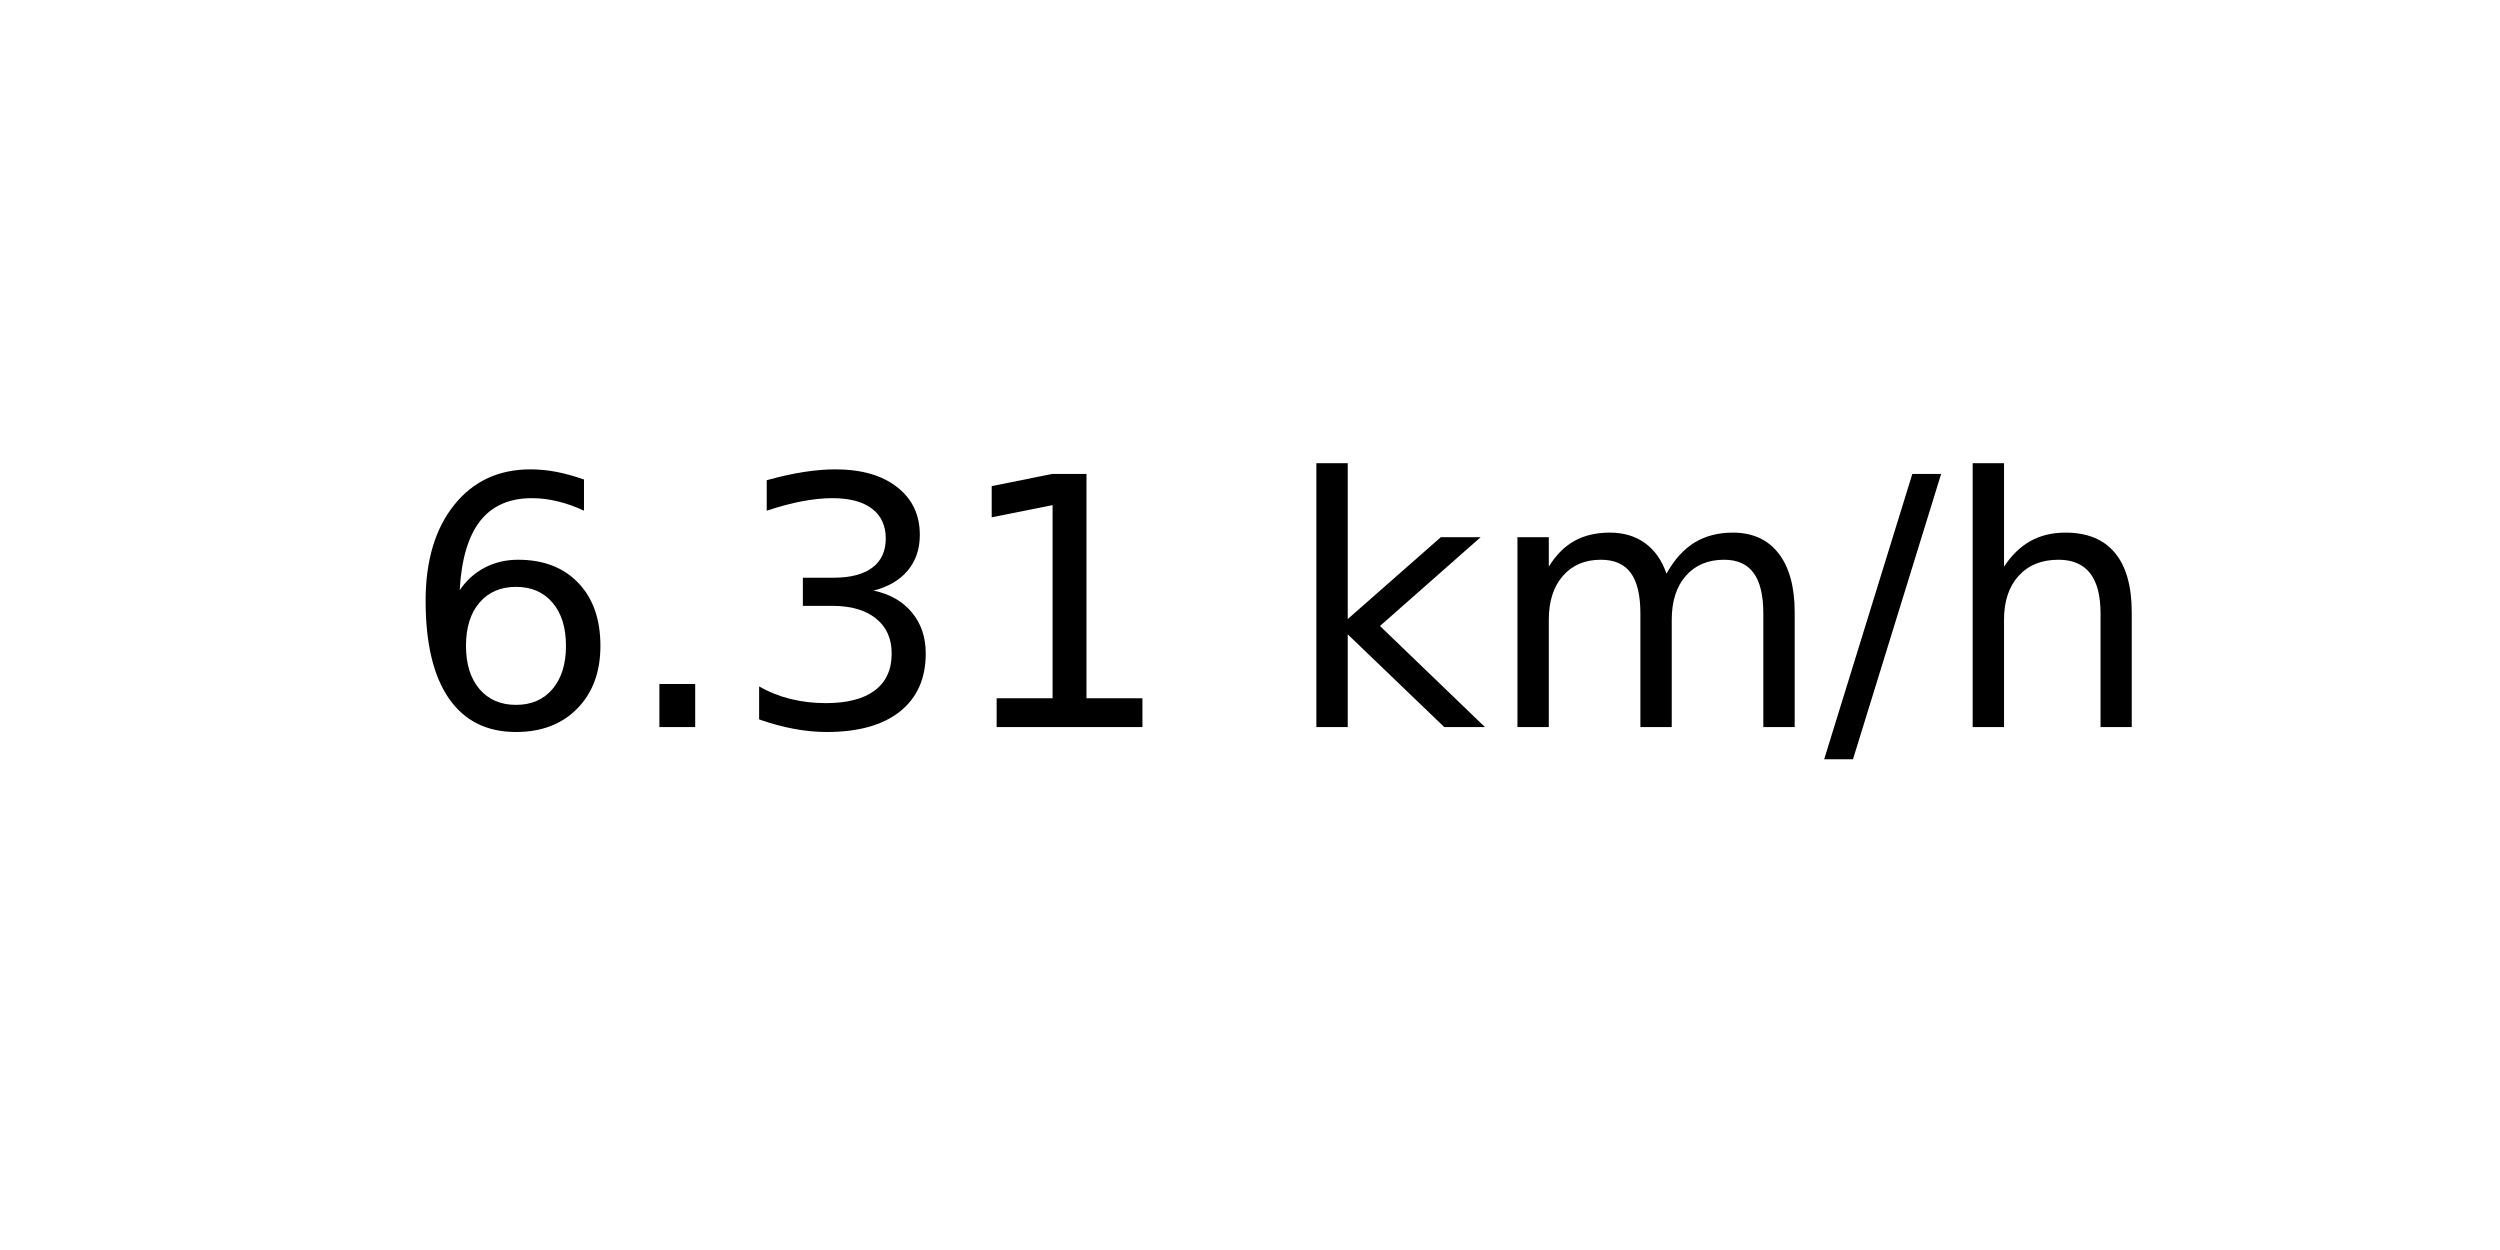
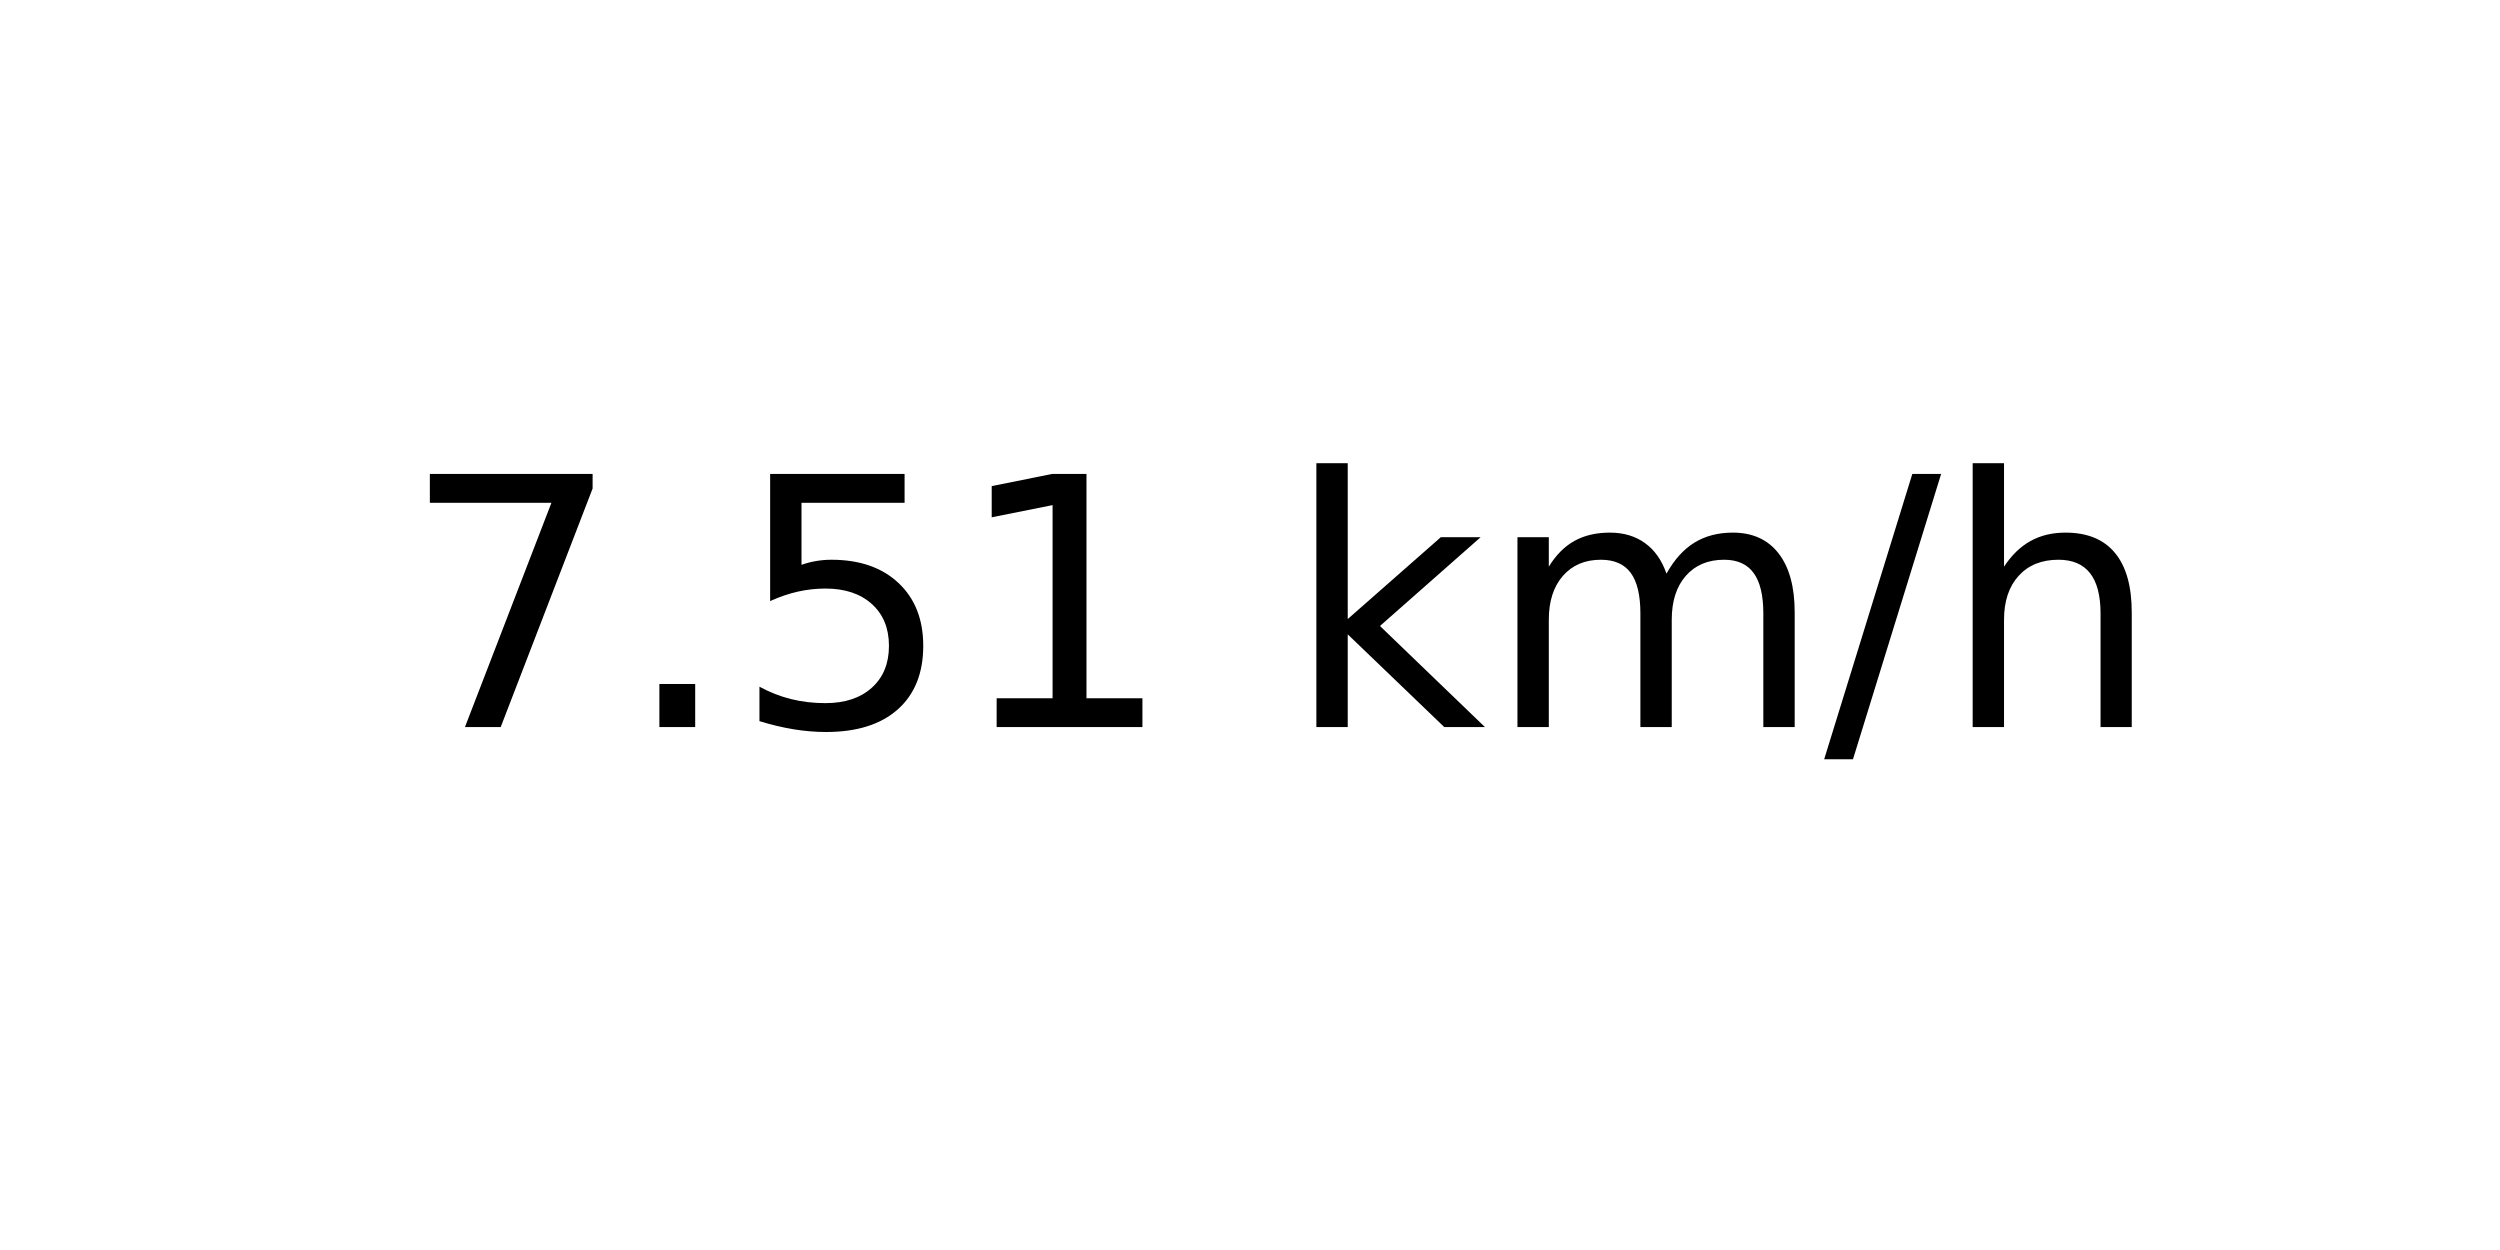
<svg xmlns="http://www.w3.org/2000/svg" xmlns:xlink="http://www.w3.org/1999/xlink" width="72pt" height="36pt" viewBox="0 0 72 36" version="1.1">
  <defs>
    <style type="text/css">*{stroke-linejoin: round; stroke-linecap: butt}</style>
  </defs>
  <g id="figure_1">
    <g id="axes_1">
      <g id="text_1">
        <g transform="translate(11.55937 20.93937) scale(0.1 -0.1)">
          <defs>
-             <path id="DejaVuSans-36" d="M 2113 2584  Q 1688 2584 1439 2293  Q 1191 2003 1191 1497  Q 1191 994 1439 701  Q 1688 409 2113 409  Q 2538 409 2786 701  Q 3034 994 3034 1497  Q 3034 2003 2786 2293  Q 2538 2584 2113 2584  z M 3366 4563  L 3366 3988  Q 3128 4100 2886 4159  Q 2644 4219 2406 4219  Q 1781 4219 1451 3797  Q 1122 3375 1075 2522  Q 1259 2794 1537 2939  Q 1816 3084 2150 3084  Q 2853 3084 3261 2657  Q 3669 2231 3669 1497  Q 3669 778 3244 343  Q 2819 -91 2113 -91  Q 1303 -91 875 529  Q 447 1150 447 2328  Q 447 3434 972 4092  Q 1497 4750 2381 4750  Q 2619 4750 2861 4703  Q 3103 4656 3366 4563  z " transform="scale(0.015625)" />
+             <path id="DejaVuSans-37" d="M 525 4666  L 3525 4666  L 3525 4397  L 1831 0  L 1172 0  L 2766 4134  L 525 4134  L 525 4666  z " transform="scale(0.015625)" />
            <path id="DejaVuSans-2e" d="M 684 794  L 1344 794  L 1344 0  L 684 0  L 684 794  z " transform="scale(0.015625)" />
-             <path id="DejaVuSans-33" d="M 2597 2516  Q 3050 2419 3304 2112  Q 3559 1806 3559 1356  Q 3559 666 3084 287  Q 2609 -91 1734 -91  Q 1441 -91 1130 -33  Q 819 25 488 141  L 488 750  Q 750 597 1062 519  Q 1375 441 1716 441  Q 2309 441 2620 675  Q 2931 909 2931 1356  Q 2931 1769 2642 2001  Q 2353 2234 1838 2234  L 1294 2234  L 1294 2753  L 1863 2753  Q 2328 2753 2575 2939  Q 2822 3125 2822 3475  Q 2822 3834 2567 4026  Q 2313 4219 1838 4219  Q 1578 4219 1281 4162  Q 984 4106 628 3988  L 628 4550  Q 988 4650 1302 4700  Q 1616 4750 1894 4750  Q 2613 4750 3031 4423  Q 3450 4097 3450 3541  Q 3450 3153 3228 2886  Q 3006 2619 2597 2516  z " transform="scale(0.015625)" />
+             <path id="DejaVuSans-35" d="M 691 4666  L 3169 4666  L 3169 4134  L 1269 4134  L 1269 2991  Q 1406 3038 1543 3061  Q 1681 3084 1819 3084  Q 2600 3084 3056 2656  Q 3513 2228 3513 1497  Q 3513 744 3044 326  Q 2575 -91 1722 -91  Q 1428 -91 1123 -41  Q 819 9 494 109  L 494 744  Q 775 591 1075 516  Q 1375 441 1709 441  Q 2250 441 2565 725  Q 2881 1009 2881 1497  Q 2881 1984 2565 2268  Q 2250 2553 1709 2553  Q 1456 2553 1204 2497  Q 953 2441 691 2322  L 691 4666  z " transform="scale(0.015625)" />
            <path id="DejaVuSans-31" d="M 794 531  L 1825 531  L 1825 4091  L 703 3866  L 703 4441  L 1819 4666  L 2450 4666  L 2450 531  L 3481 531  L 3481 0  L 794 0  L 794 531  z " transform="scale(0.015625)" />
            <path id="DejaVuSans-20" transform="scale(0.015625)" />
            <path id="DejaVuSans-6b" d="M 581 4863  L 1159 4863  L 1159 1991  L 2875 3500  L 3609 3500  L 1753 1863  L 3688 0  L 2938 0  L 1159 1709  L 1159 0  L 581 0  L 581 4863  z " transform="scale(0.015625)" />
            <path id="DejaVuSans-6d" d="M 3328 2828  Q 3544 3216 3844 3400  Q 4144 3584 4550 3584  Q 5097 3584 5394 3201  Q 5691 2819 5691 2113  L 5691 0  L 5113 0  L 5113 2094  Q 5113 2597 4934 2840  Q 4756 3084 4391 3084  Q 3944 3084 3684 2787  Q 3425 2491 3425 1978  L 3425 0  L 2847 0  L 2847 2094  Q 2847 2600 2669 2842  Q 2491 3084 2119 3084  Q 1678 3084 1418 2786  Q 1159 2488 1159 1978  L 1159 0  L 581 0  L 581 3500  L 1159 3500  L 1159 2956  Q 1356 3278 1631 3431  Q 1906 3584 2284 3584  Q 2666 3584 2933 3390  Q 3200 3197 3328 2828  z " transform="scale(0.015625)" />
            <path id="DejaVuSans-2f" d="M 1625 4666  L 2156 4666  L 531 -594  L 0 -594  L 1625 4666  z " transform="scale(0.015625)" />
            <path id="DejaVuSans-68" d="M 3513 2113  L 3513 0  L 2938 0  L 2938 2094  Q 2938 2591 2744 2837  Q 2550 3084 2163 3084  Q 1697 3084 1428 2787  Q 1159 2491 1159 1978  L 1159 0  L 581 0  L 581 4863  L 1159 4863  L 1159 2956  Q 1366 3272 1645 3428  Q 1925 3584 2291 3584  Q 2894 3584 3203 3211  Q 3513 2838 3513 2113  z " transform="scale(0.015625)" />
          </defs>
-           <use xlink:href="#DejaVuSans-36" />
+           <use xlink:href="#DejaVuSans-37" />
          <use xlink:href="#DejaVuSans-2e" x="63.623" />
-           <use xlink:href="#DejaVuSans-33" x="95.41" />
+           <use xlink:href="#DejaVuSans-35" x="95.41" />
          <use xlink:href="#DejaVuSans-31" x="159.033" />
          <use xlink:href="#DejaVuSans-20" x="222.656" />
          <use xlink:href="#DejaVuSans-6b" x="254.443" />
          <use xlink:href="#DejaVuSans-6d" x="312.354" />
          <use xlink:href="#DejaVuSans-2f" x="409.766" />
          <use xlink:href="#DejaVuSans-68" x="443.457" />
        </g>
      </g>
    </g>
  </g>
</svg>
